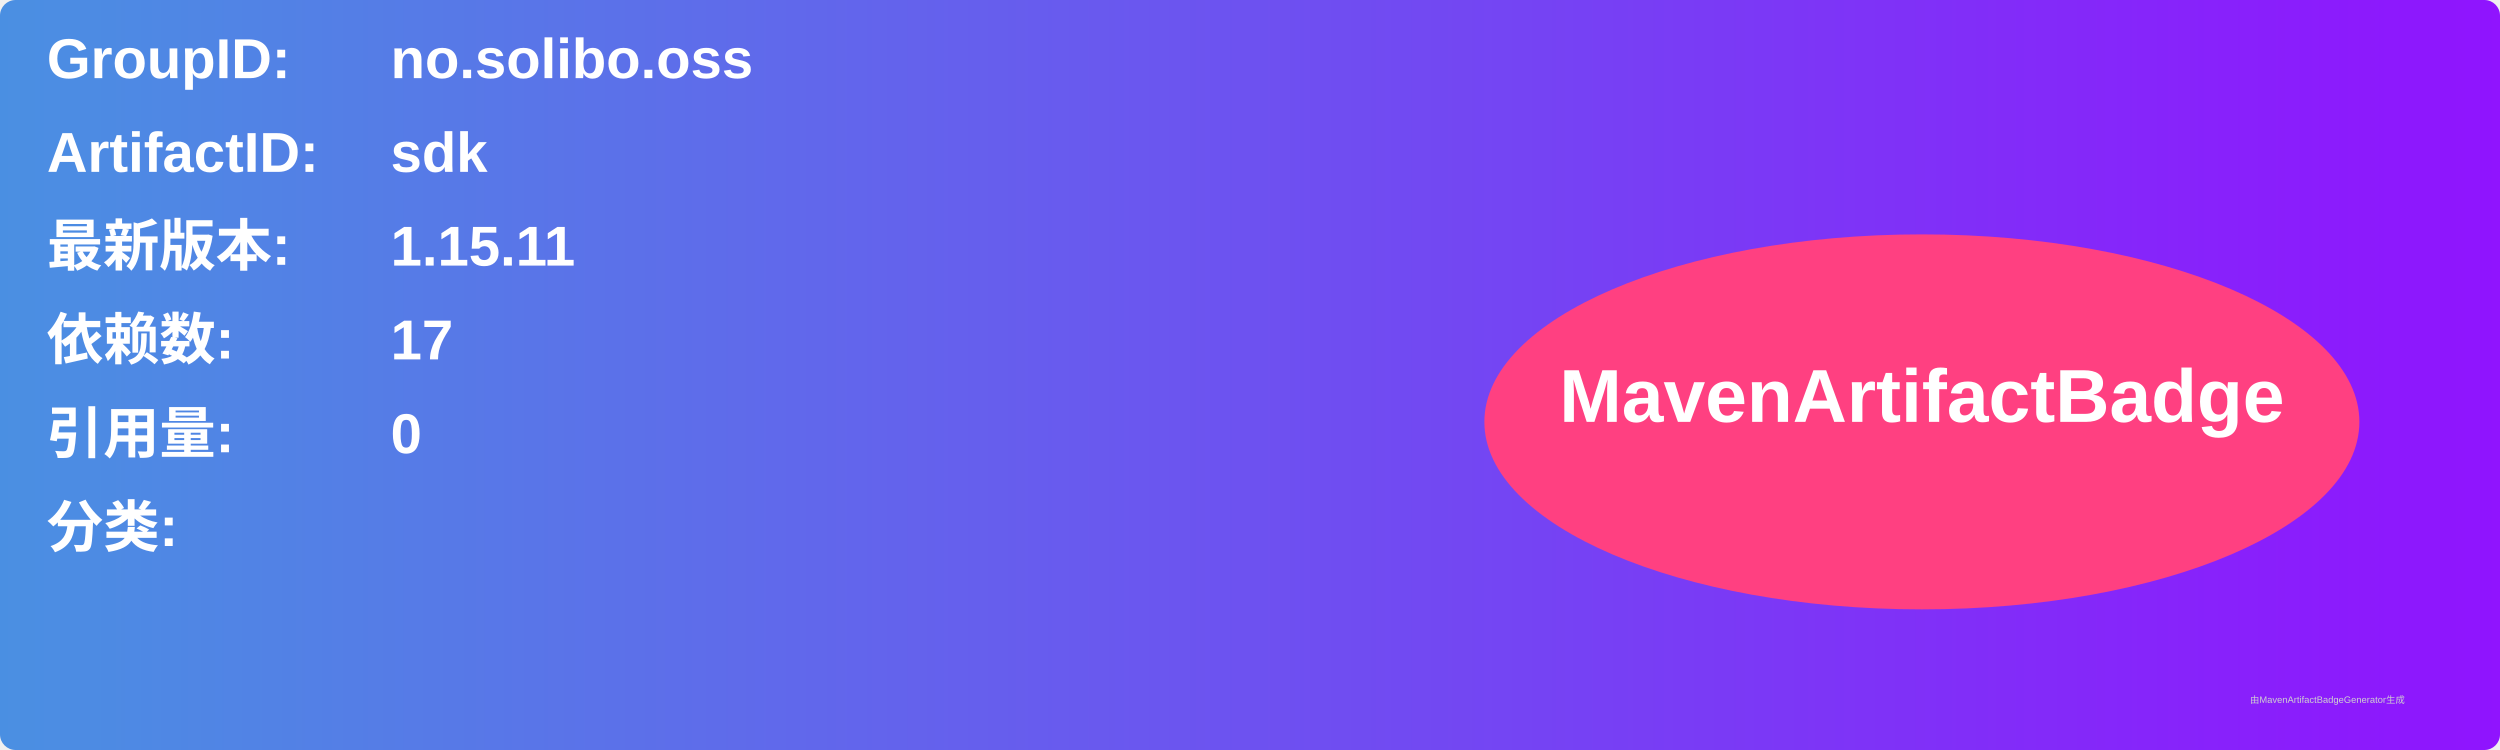
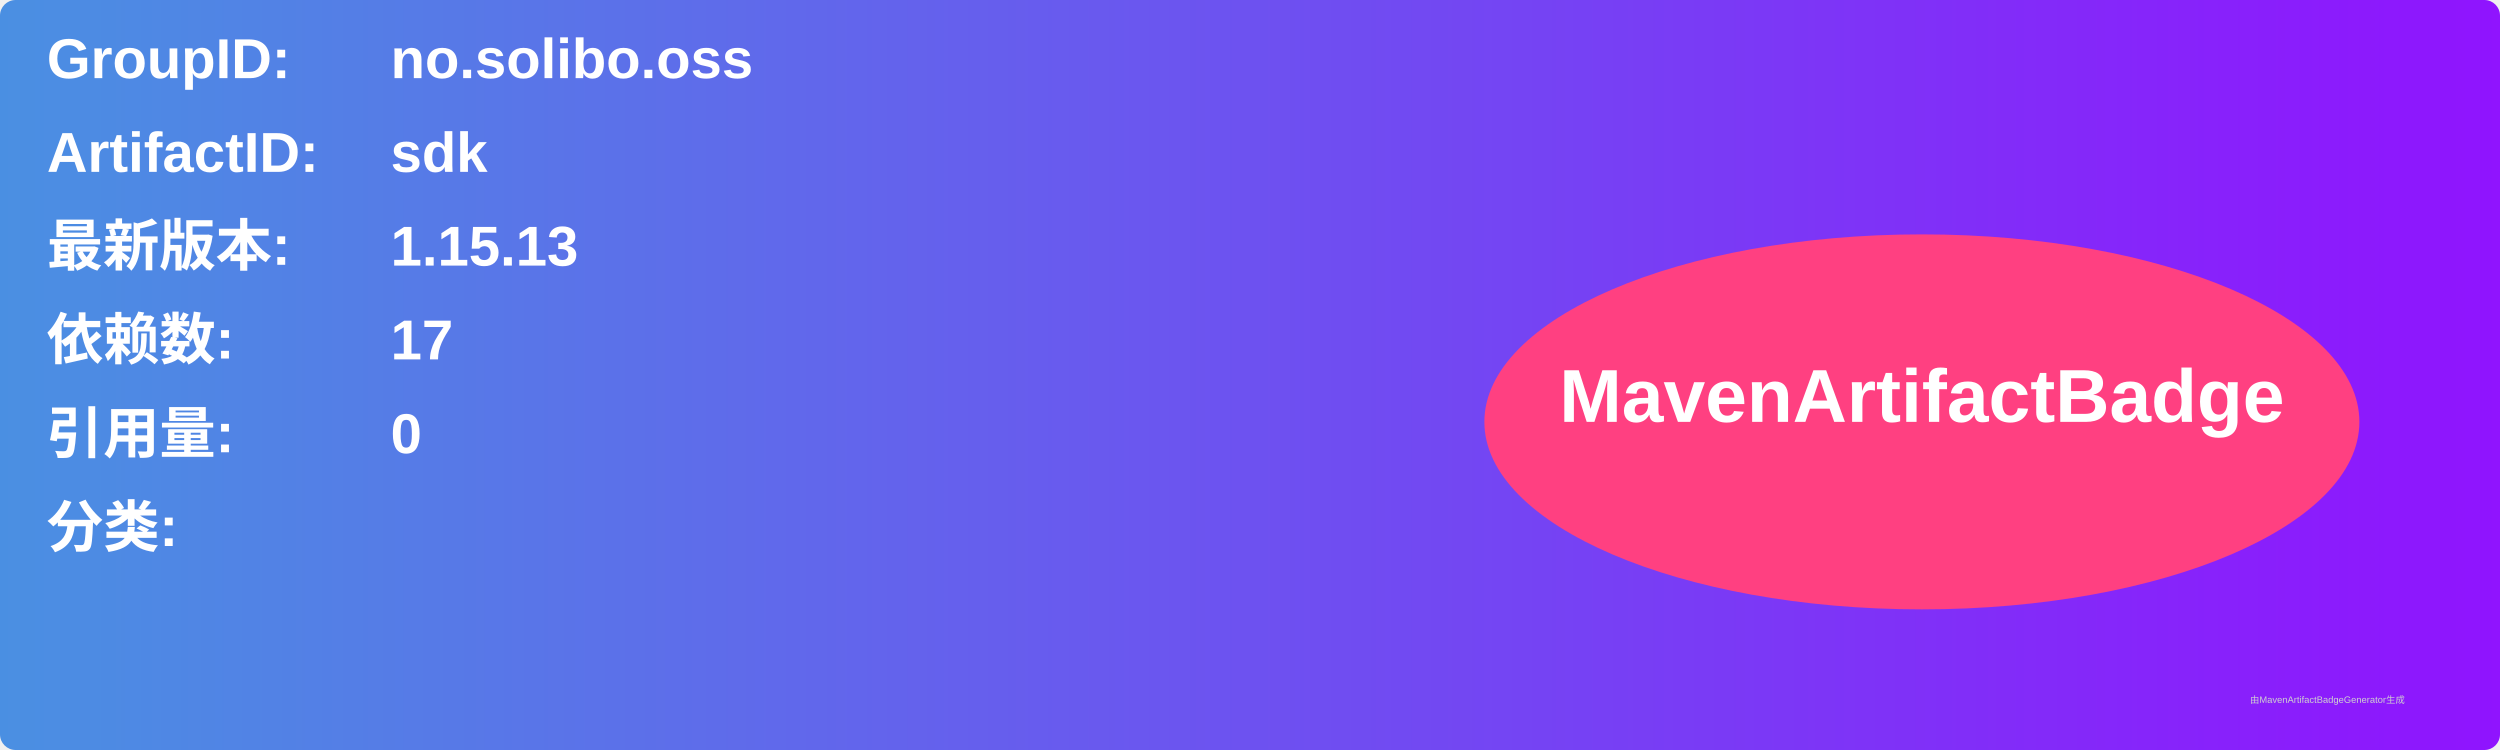
<svg xmlns="http://www.w3.org/2000/svg" width="800" height="240" viewBox="0 0 800 240">
  <linearGradient id="grad" x1="0%" y1="0%" x2="100%" y2="0%">
    <stop offset="0%" stop-color="#4a90e2" />
    <stop offset="100%" stop-color="#9013fe" />
  </linearGradient>
  <rect width="100%" height="100%" rx="5" ry="5" fill="url(#grad)" />
  <g transform="translate(15, 15)">
    <text x="0" y="10" font-family="Arial" font-size="18" fill="white" font-weight="bold" width="260">GroupID:</text>
    <text x="110" y="10" font-family="Arial" font-size="18" fill="white" font-weight="bold" width="460">no.solibo.oss</text>
    <text x="0" y="40" font-family="Arial" font-size="18" fill="white" font-weight="bold" width="260">ArtifactID:</text>
    <text x="110" y="40" font-family="Arial" font-size="18" fill="white" font-weight="bold" width="460">sdk</text>
    <text x="0" y="70" font-family="Arial" font-size="18" fill="white" font-weight="bold">最新版本:</text>
    <text x="110" y="70" font-family="Arial" font-size="18" fill="white" font-weight="bold">
-       <tspan font-weight="bold">1.15.11</tspan>
+       <tspan font-weight="bold">1.15.13</tspan>
    </text>
    <text x="0" y="100" font-family="Arial" font-size="18" fill="white" font-weight="bold">依赖数: </text>
    <text x="110" y="100" font-family="Arial" font-size="18" fill="white">
      <tspan font-weight="bold">17</tspan>
    </text>
    <text x="0" y="130" font-family="Arial" font-size="18" fill="white" font-weight="bold">引用量: </text>
    <text x="110" y="130" font-family="Arial" font-size="18" fill="white">
      <tspan font-weight="bold">0</tspan>
    </text>
    <text x="0" y="160" font-family="Arial" font-size="18" fill="white" font-weight="bold">分类:</text>
    <text x="10" y="190" font-family="Arial" font-size="10" fill="white">
      <tspan font-weight="bold" />
    </text>
    <ellipse cx="600" cy="120" rx="140" ry="60" fill="#ff4081" />
    <text x="600" y="120" text-anchor="middle" font-family="Arial" font-size="24" fill="white" font-weight="bold">MavenArtifactBadge</text>
  </g>
  <text x="720" y="225" font-family="Arial" font-size="3" fill="#d0d0d0">由MavenArtifactBadgeGenerator生成</text>
</svg>
